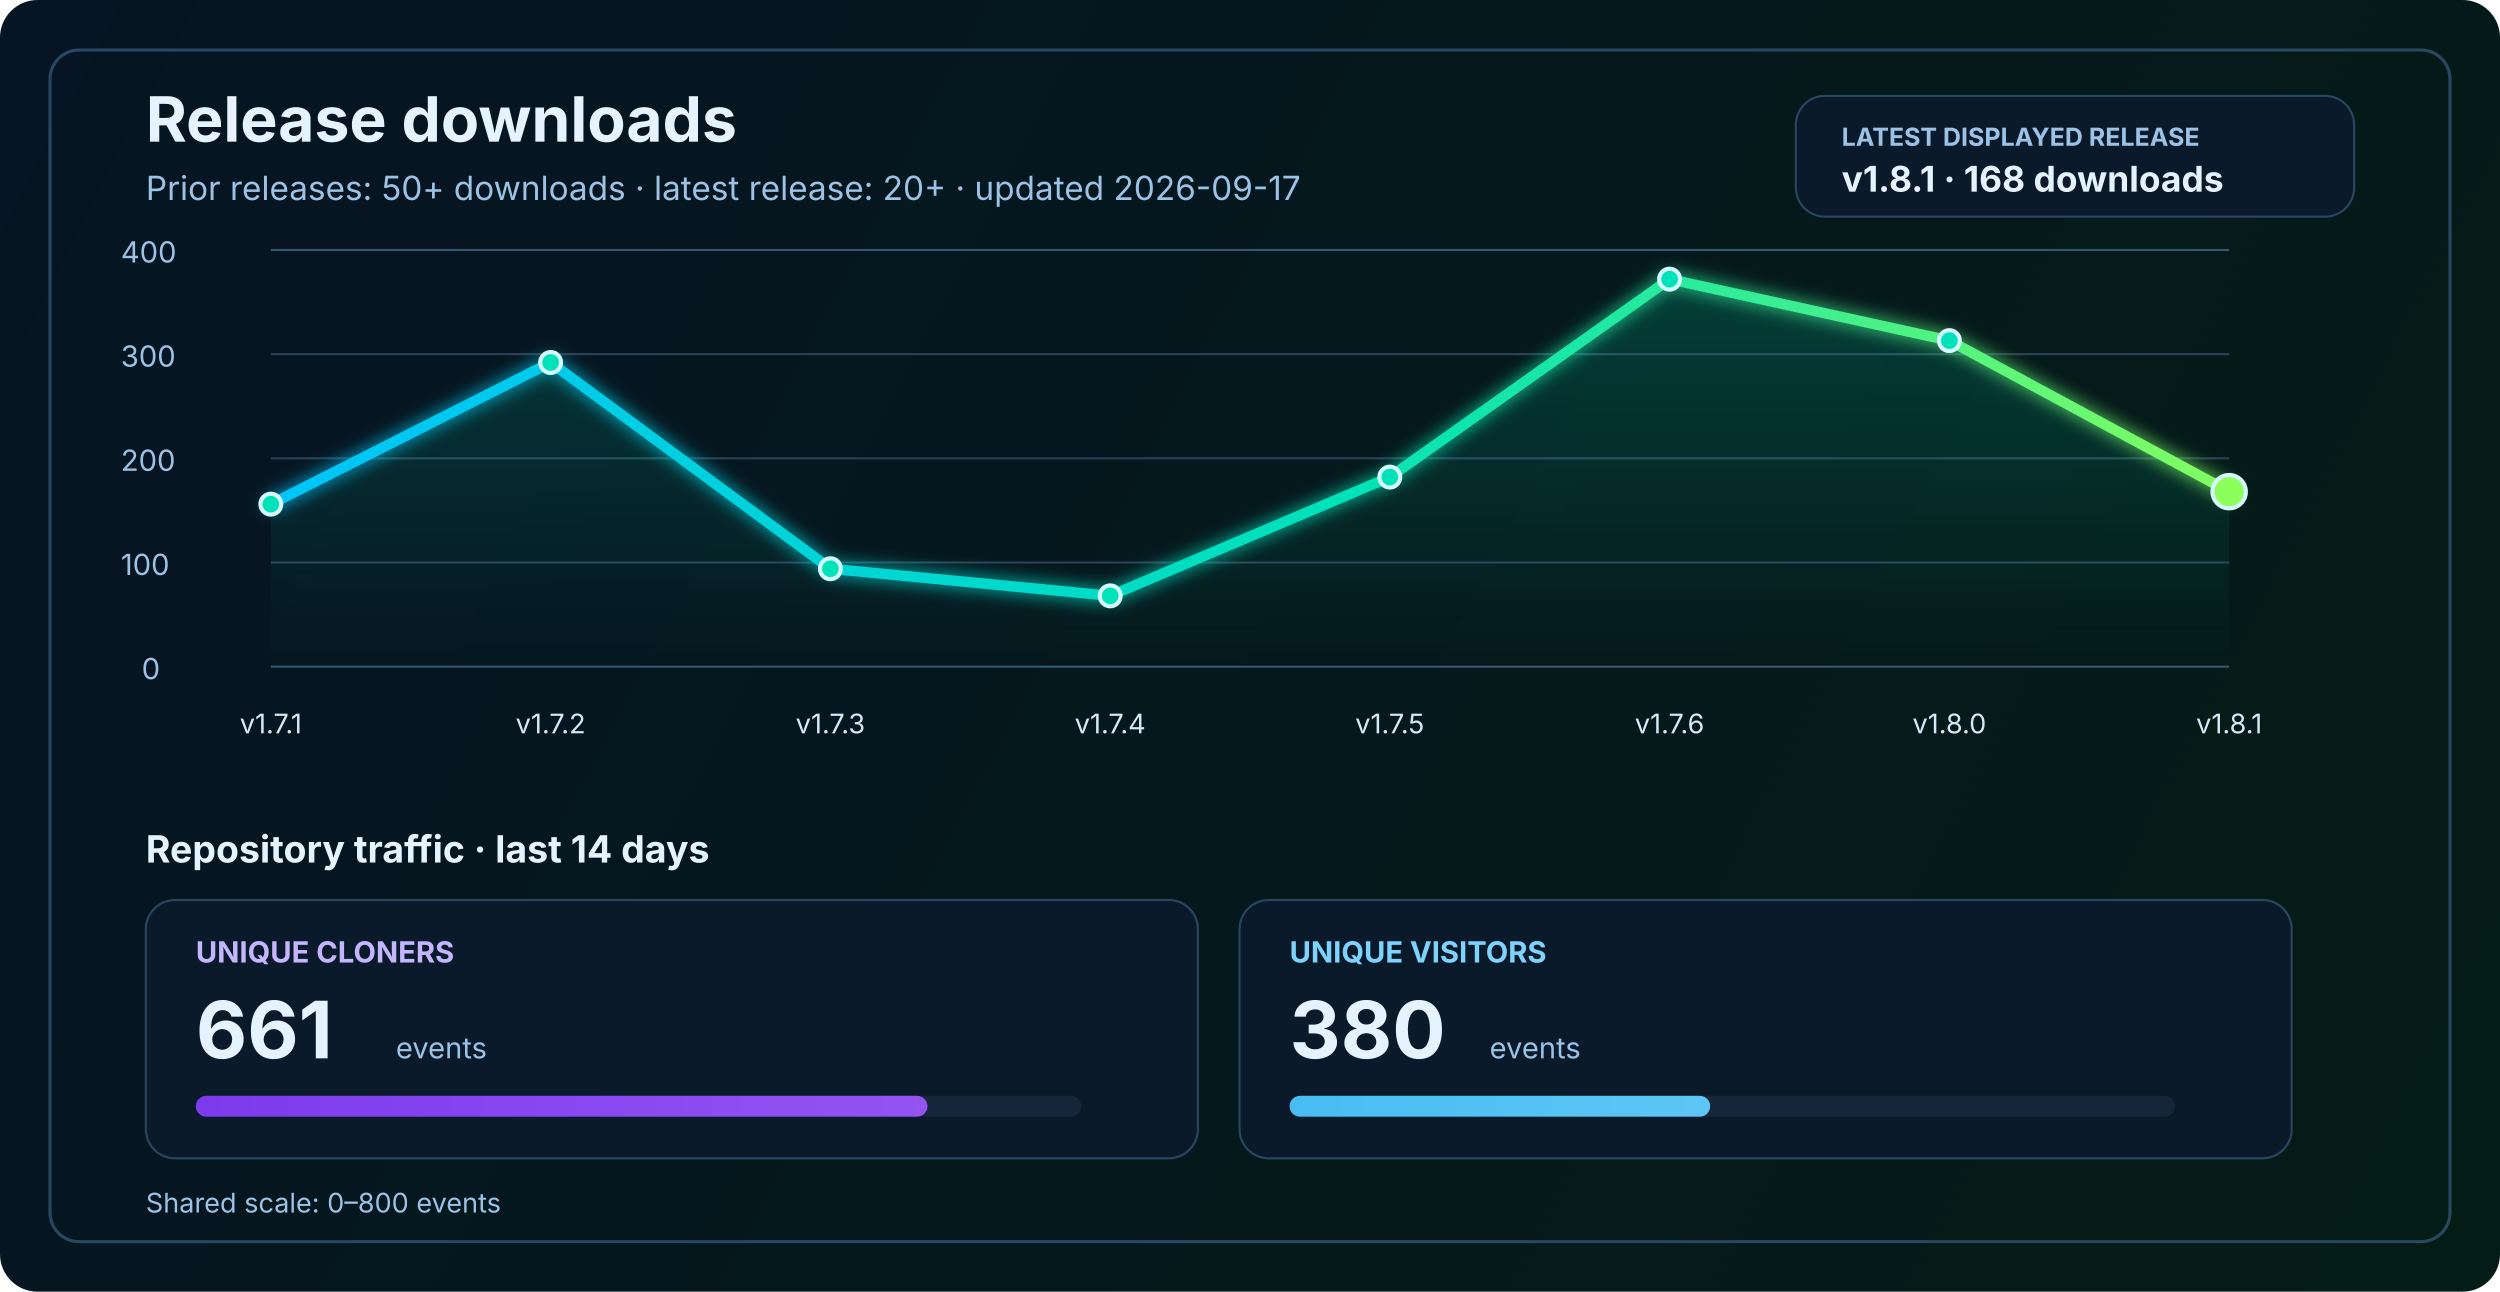
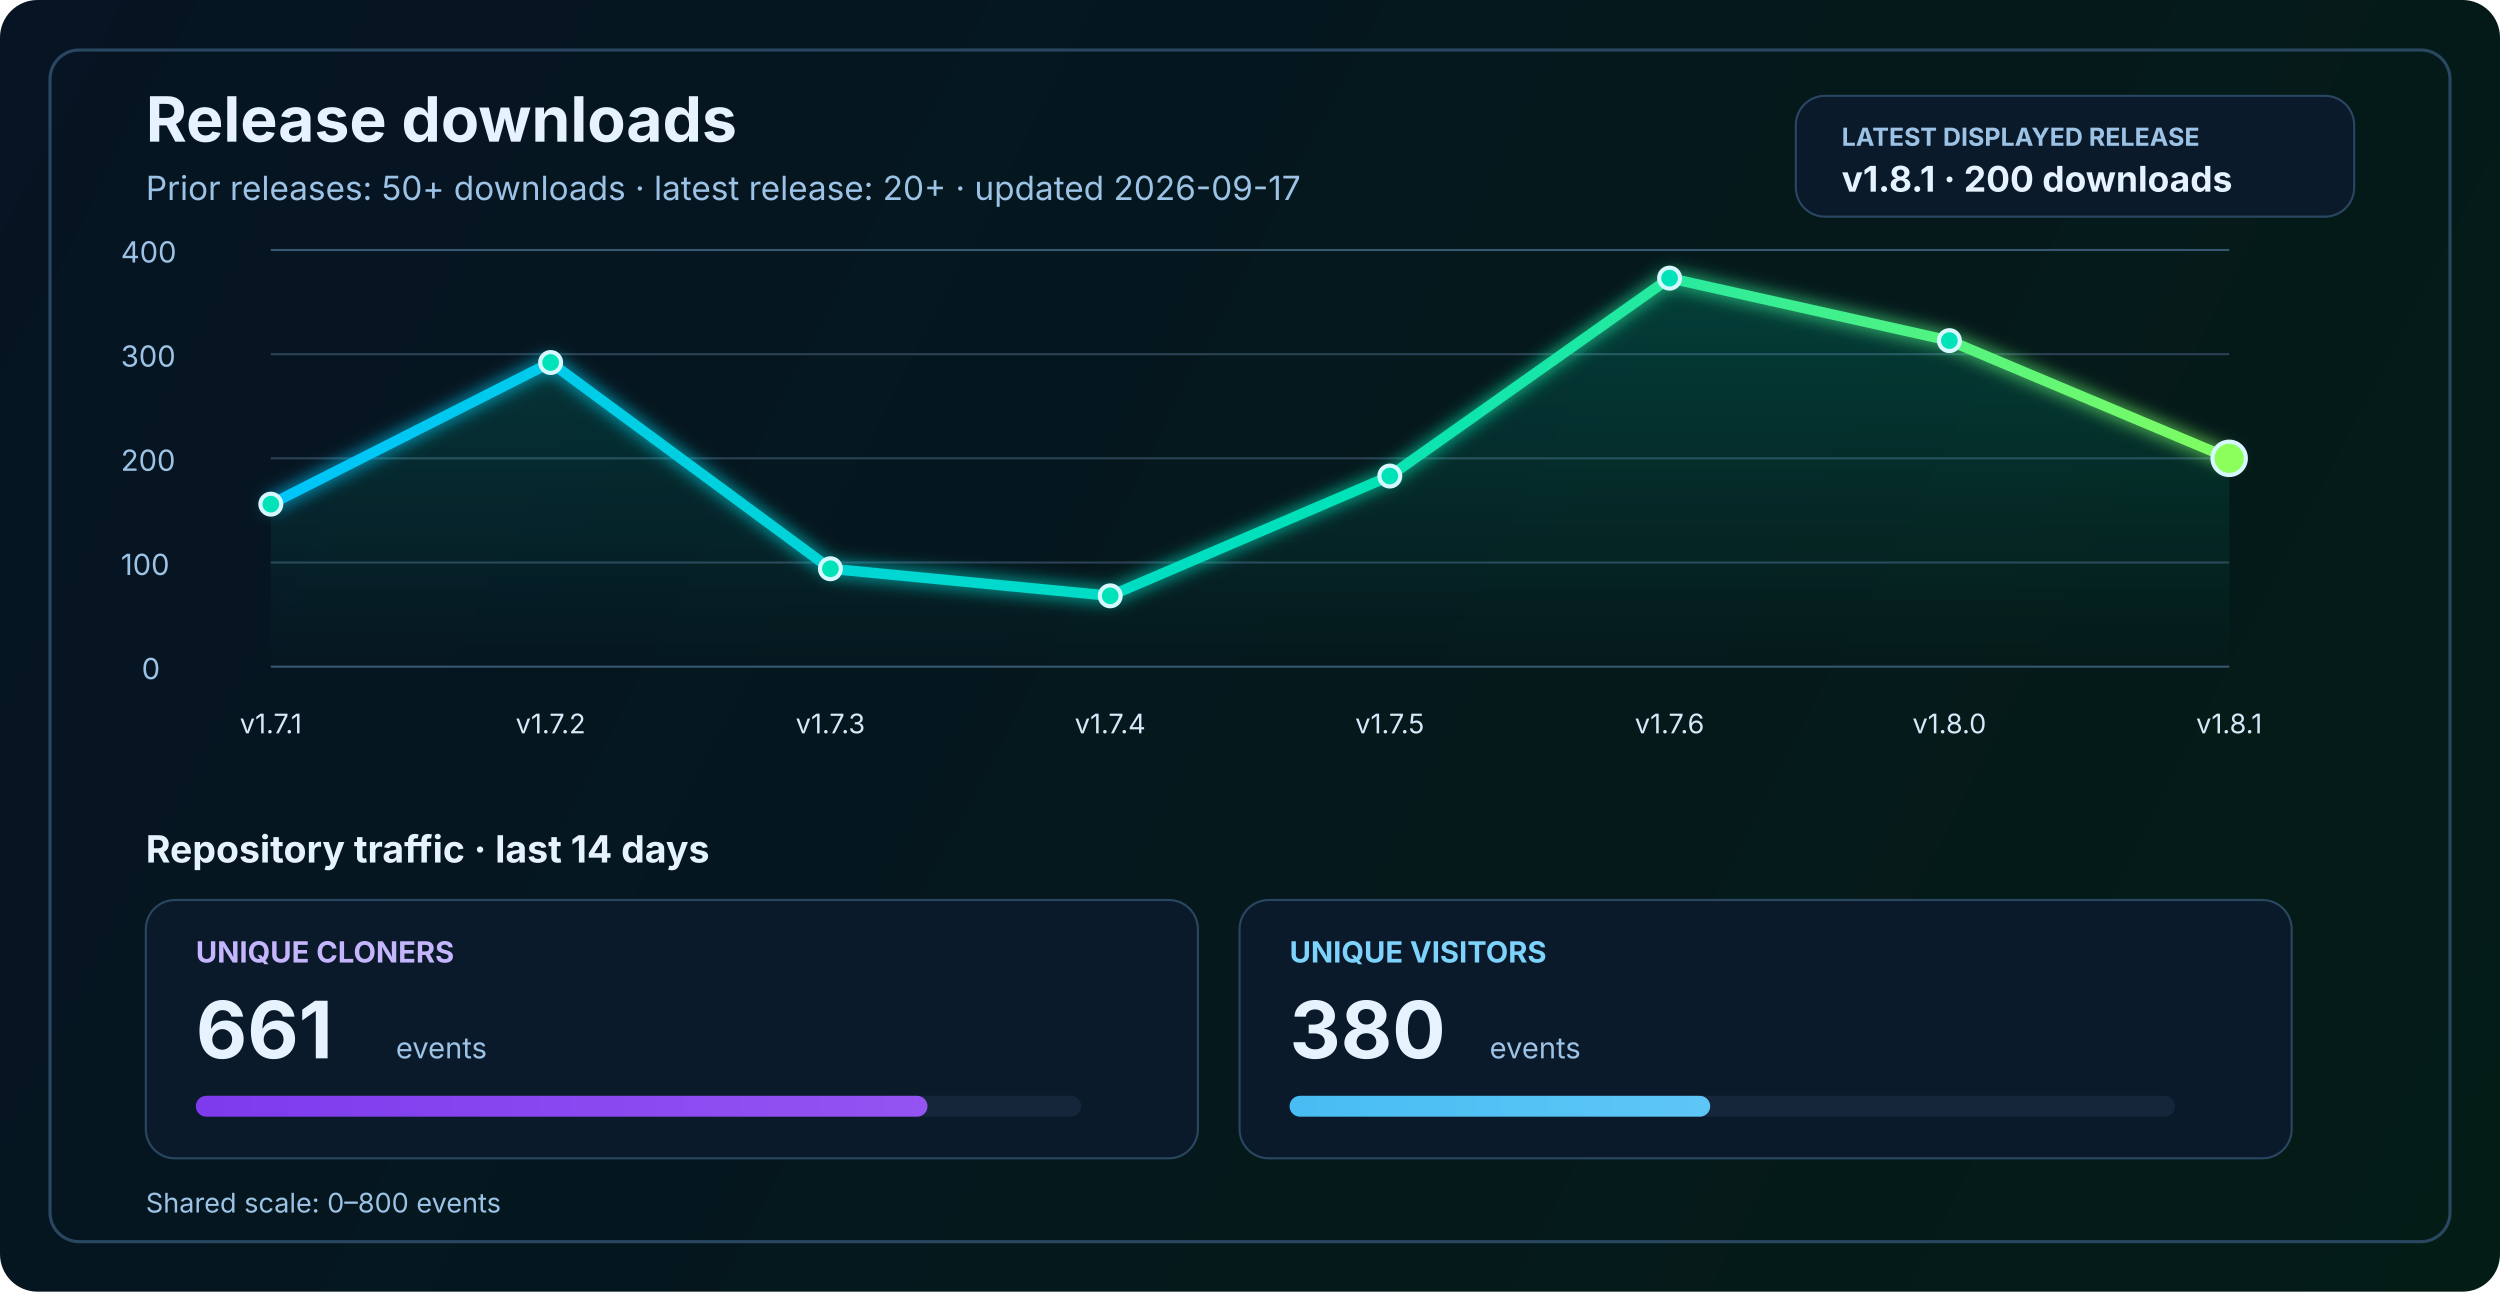
<svg xmlns="http://www.w3.org/2000/svg" width="1200" height="620" viewBox="0 0 1200 620" fill="none" role="img" aria-labelledby="title desc">
  <defs>
    <linearGradient id="bg" x1="0" y1="0" x2="1200" y2="620" gradientUnits="userSpaceOnUse">
      <stop stop-color="#061423" />
      <stop offset="1" stop-color="#041C16" />
    </linearGradient>
    <linearGradient id="line" x1="130" y1="86" x2="1070" y2="340" gradientUnits="userSpaceOnUse">
      <stop stop-color="#00C2FF" />
      <stop offset="0.55" stop-color="#00E2B8" />
      <stop offset="1" stop-color="#8CFF5A" />
    </linearGradient>
    <linearGradient id="area" x1="0" y1="120" x2="0" y2="320" gradientUnits="userSpaceOnUse">
      <stop stop-color="#00E2B8" stop-opacity="0.20" />
      <stop offset="1" stop-color="#00E2B8" stop-opacity="0" />
    </linearGradient>
    <linearGradient id="cloneFill" x1="86" y1="450" x2="1110" y2="450" gradientUnits="userSpaceOnUse">
      <stop stop-color="#7C3AED" />
      <stop offset="1" stop-color="#C084FC" />
    </linearGradient>
    <linearGradient id="viewFill" x1="86" y1="482" x2="1110" y2="482" gradientUnits="userSpaceOnUse">
      <stop stop-color="#0EA5E9" />
      <stop offset="1" stop-color="#7DD3FC" />
    </linearGradient>
    <filter id="glow" x="-50%" y="-50%" width="200%" height="200%">
      <feGaussianBlur stdDeviation="4" result="blur" />
      <feMerge>
        <feMergeNode in="blur" />
        <feMergeNode in="SourceGraphic" />
      </feMerge>
    </filter>
  </defs>
  <rect width="1200" height="620" rx="18" fill="url(#bg)" />
  <rect x="24" y="24" width="1152" height="572" rx="14" stroke="#2A4762" stroke-width="1.5" />
  <text x="70" y="68" fill="#E6F3FF" font-size="30" font-family="SF Pro Display, -apple-system, BlinkMacSystemFont, Segoe UI, sans-serif" font-weight="700">Release downloads</text>
  <text x="70" y="96" fill="#9CC3E6" font-size="16" font-family="SF Pro Text, -apple-system, BlinkMacSystemFont, Segoe UI, sans-serif">Prior releases: 50+ downloads · latest release: 20+ · updated 2026-09-17</text>
  <rect x="862" y="46" width="268" height="58" rx="14" fill="#0A1A2B" stroke="#2A4762" stroke-width="1" />
  <text x="884" y="70" fill="#9CC3E6" font-size="12" font-family="SF Pro Text, -apple-system, BlinkMacSystemFont, Segoe UI, sans-serif" font-weight="700">LATEST DISPLAYED RELEASE</text>
-   <text x="884" y="92" fill="#E6F3FF" font-size="17" font-family="SF Pro Text, -apple-system, BlinkMacSystemFont, Segoe UI, sans-serif" font-weight="700">v1.8.1 · 168 downloads</text>
+   <text x="884" y="92" fill="#E6F3FF" font-size="17" font-family="SF Pro Text, -apple-system, BlinkMacSystemFont, Segoe UI, sans-serif" font-weight="700">v1.8.1 · 200 downloads</text>
  <line x1="130" y1="320.0" x2="1070" y2="320.0" stroke="#37566F" stroke-width="1" />
  <line x1="130" y1="270.0" x2="1070" y2="270.0" stroke="#2B4255" stroke-width="1" />
  <line x1="130" y1="220.0" x2="1070" y2="220.0" stroke="#2B4255" stroke-width="1" />
  <line x1="130" y1="170.0" x2="1070" y2="170.0" stroke="#2B4255" stroke-width="1" />
  <line x1="130" y1="120.0" x2="1070" y2="120.0" stroke="#37566F" stroke-width="1" />
  <text x="68" y="326.0" fill="#9CC3E6" font-size="14" font-family="SF Pro Text, -apple-system, BlinkMacSystemFont, Segoe UI, sans-serif">0</text>
  <text x="58" y="276.0" fill="#9CC3E6" font-size="14" font-family="SF Pro Text, -apple-system, BlinkMacSystemFont, Segoe UI, sans-serif">100</text>
  <text x="58" y="226.0" fill="#9CC3E6" font-size="14" font-family="SF Pro Text, -apple-system, BlinkMacSystemFont, Segoe UI, sans-serif">200</text>
  <text x="58" y="176.0" fill="#9CC3E6" font-size="14" font-family="SF Pro Text, -apple-system, BlinkMacSystemFont, Segoe UI, sans-serif">300</text>
  <text x="58" y="126.0" fill="#9CC3E6" font-size="14" font-family="SF Pro Text, -apple-system, BlinkMacSystemFont, Segoe UI, sans-serif">400</text>
-   <path d="M 130.0 242.0 L 264.3 174.0 L 398.6 273.0 L 532.9 286.0 L 667.1 229.0 L 801.4 134.0 L 935.7 163.5 L 1070.0 236.0 L 1070 320 L 130 320 Z" fill="url(#area)" />
-   <polyline points="130.0,242.0 264.3,174.0 398.6,273.0 532.9,286.0 667.1,229.0 801.4,134.0 935.7,163.5 1070.0,236.0" fill="none" stroke="url(#line)" stroke-width="5" stroke-linecap="round" stroke-linejoin="round" filter="url(#glow)" />
+   <path d="M 130.0 242.0 L 264.3 174.0 L 398.6 273.0 L 532.9 286.0 L 667.1 228.5 L 801.4 133.5 L 935.7 163.5 L 1070.0 220.0 L 1070 320 L 130 320 Z" fill="url(#area)" />
+   <polyline points="130.0,242.0 264.3,174.0 398.6,273.0 532.9,286.0 667.1,228.5 801.4,133.5 935.7,163.5 1070.0,220.0" fill="none" stroke="url(#line)" stroke-width="5" stroke-linecap="round" stroke-linejoin="round" filter="url(#glow)" />
  <circle cx="130.0" cy="242.0" r="5" fill="#00E2B8" stroke="#D7F7FF" stroke-width="2" />
  <circle cx="264.3" cy="174.0" r="5" fill="#00E2B8" stroke="#D7F7FF" stroke-width="2" />
  <circle cx="398.6" cy="273.0" r="5" fill="#00E2B8" stroke="#D7F7FF" stroke-width="2" />
  <circle cx="532.9" cy="286.0" r="5" fill="#00E2B8" stroke="#D7F7FF" stroke-width="2" />
-   <circle cx="667.1" cy="229.0" r="5" fill="#00E2B8" stroke="#D7F7FF" stroke-width="2" />
-   <circle cx="801.4" cy="134.0" r="5" fill="#00E2B8" stroke="#D7F7FF" stroke-width="2" />
+   <circle cx="667.1" cy="228.5" r="5" fill="#00E2B8" stroke="#D7F7FF" stroke-width="2" />
+   <circle cx="801.4" cy="133.5" r="5" fill="#00E2B8" stroke="#D7F7FF" stroke-width="2" />
  <circle cx="935.7" cy="163.5" r="5" fill="#00E2B8" stroke="#D7F7FF" stroke-width="2" />
-   <circle cx="1070.0" cy="236.0" r="8" fill="#8CFF5A" stroke="#D7F7FF" stroke-width="2" />
+   <circle cx="1070.0" cy="220.0" r="8" fill="#8CFF5A" stroke="#D7F7FF" stroke-width="2" />
  <text x="130.0" y="352" text-anchor="middle" fill="#D7E8F8" font-size="13" font-family="SF Pro Text, -apple-system, BlinkMacSystemFont, Segoe UI, sans-serif">v1.7.1</text>
  <text x="264.3" y="352" text-anchor="middle" fill="#D7E8F8" font-size="13" font-family="SF Pro Text, -apple-system, BlinkMacSystemFont, Segoe UI, sans-serif">v1.7.2</text>
  <text x="398.6" y="352" text-anchor="middle" fill="#D7E8F8" font-size="13" font-family="SF Pro Text, -apple-system, BlinkMacSystemFont, Segoe UI, sans-serif">v1.7.3</text>
  <text x="532.9" y="352" text-anchor="middle" fill="#D7E8F8" font-size="13" font-family="SF Pro Text, -apple-system, BlinkMacSystemFont, Segoe UI, sans-serif">v1.7.4</text>
  <text x="667.1" y="352" text-anchor="middle" fill="#D7E8F8" font-size="13" font-family="SF Pro Text, -apple-system, BlinkMacSystemFont, Segoe UI, sans-serif">v1.7.5</text>
  <text x="801.4" y="352" text-anchor="middle" fill="#D7E8F8" font-size="13" font-family="SF Pro Text, -apple-system, BlinkMacSystemFont, Segoe UI, sans-serif">v1.7.6</text>
  <text x="935.7" y="352" text-anchor="middle" fill="#D7E8F8" font-size="13" font-family="SF Pro Text, -apple-system, BlinkMacSystemFont, Segoe UI, sans-serif">v1.8.0</text>
  <text x="1070.0" y="352" text-anchor="middle" fill="#D7E8F8" font-size="13" font-family="SF Pro Text, -apple-system, BlinkMacSystemFont, Segoe UI, sans-serif">v1.8.1</text>
  <text x="70" y="414" fill="#E6F3FF" font-size="18" font-family="SF Pro Text, -apple-system, BlinkMacSystemFont, Segoe UI, sans-serif" font-weight="700">Repository traffic · last 14 days</text>
  <rect x="70" y="432" width="505" height="124" rx="14" fill="#0A1A2B" stroke="#2A4762" stroke-width="1" />
  <text x="94" y="462" fill="#C4B5FD" font-size="14" font-family="SF Pro Text, -apple-system, BlinkMacSystemFont, Segoe UI, sans-serif" font-weight="700">UNIQUE CLONERS</text>
  <text x="94" y="508" fill="#E6F3FF" font-size="38" font-family="SF Pro Display, -apple-system, BlinkMacSystemFont, Segoe UI, sans-serif" font-weight="700">661</text>
  <text x="190" y="508" fill="#9CC3E6" font-size="14" font-family="SF Pro Text, -apple-system, BlinkMacSystemFont, Segoe UI, sans-serif">events</text>
  <rect x="94" y="526" width="425" height="10" rx="5" fill="#15263A" />
  <rect x="94" y="526" width="351.2" height="10" rx="5" fill="url(#cloneFill)" />
  <rect x="595" y="432" width="505" height="124" rx="14" fill="#0A1A2B" stroke="#2A4762" stroke-width="1" />
  <text x="619" y="462" fill="#7DD3FC" font-size="14" font-family="SF Pro Text, -apple-system, BlinkMacSystemFont, Segoe UI, sans-serif" font-weight="700">UNIQUE VISITORS</text>
  <text x="619" y="508" fill="#E6F3FF" font-size="38" font-family="SF Pro Display, -apple-system, BlinkMacSystemFont, Segoe UI, sans-serif" font-weight="700">380</text>
  <text x="715" y="508" fill="#9CC3E6" font-size="14" font-family="SF Pro Text, -apple-system, BlinkMacSystemFont, Segoe UI, sans-serif">events</text>
  <rect x="619" y="526" width="425" height="10" rx="5" fill="#15263A" />
  <rect x="619" y="526" width="201.9" height="10" rx="5" fill="url(#viewFill)" />
  <text x="70" y="582" fill="#9CC3E6" font-size="13" font-family="SF Pro Text, -apple-system, BlinkMacSystemFont, Segoe UI, sans-serif">Shared scale: 0–800 events</text>
</svg>
